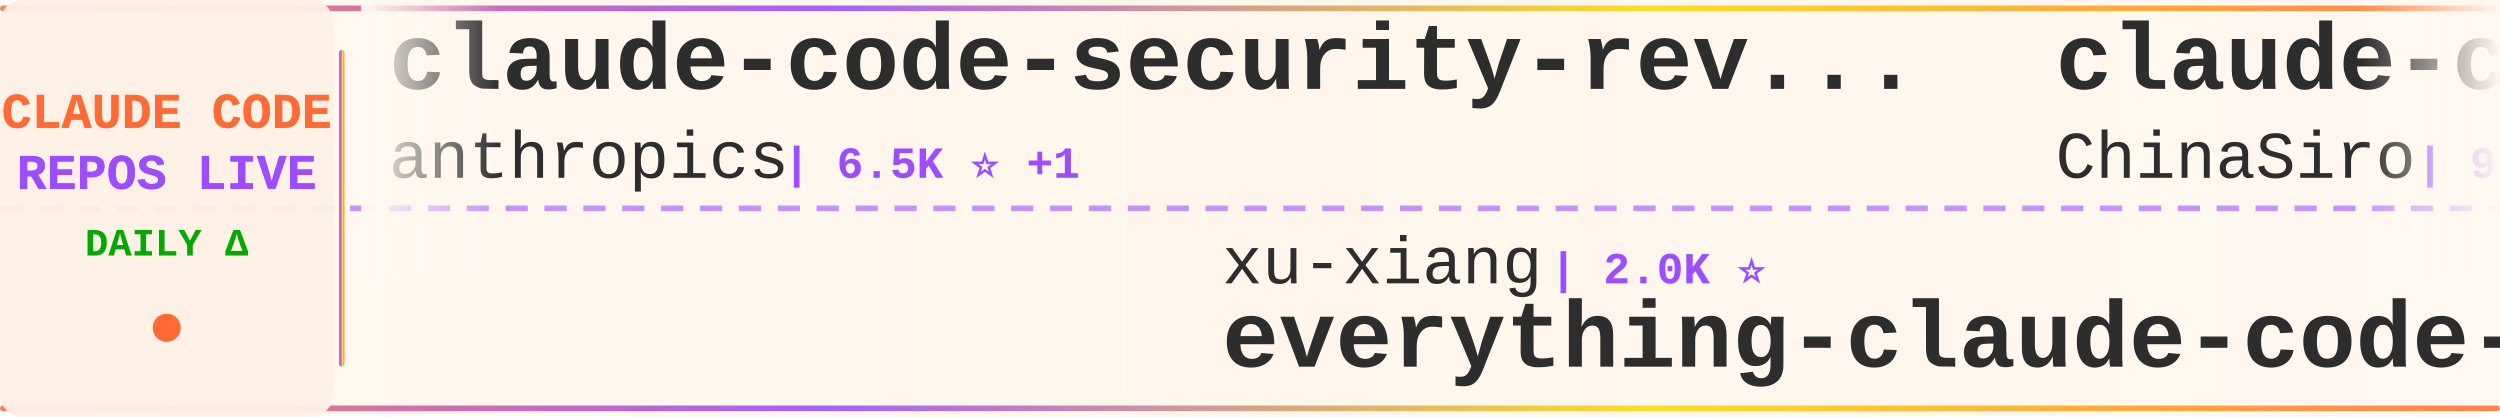
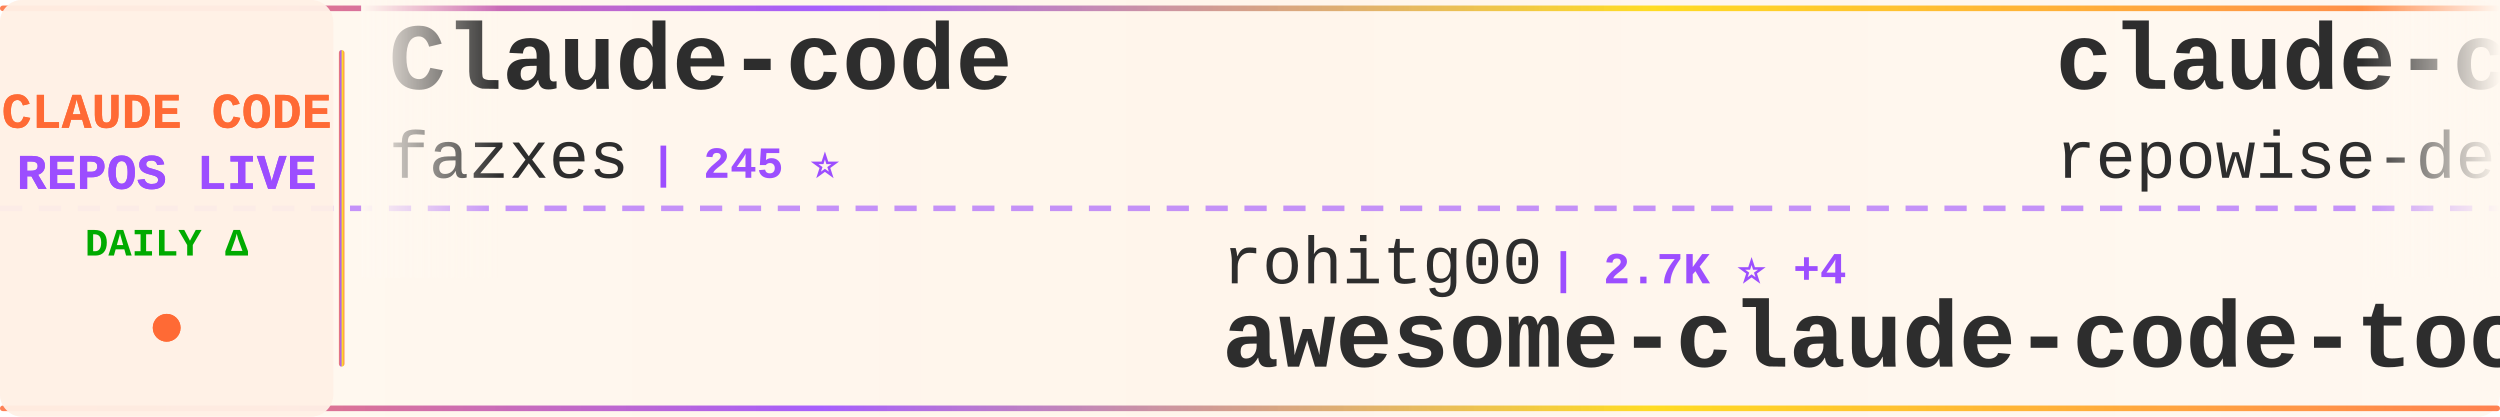
<svg xmlns="http://www.w3.org/2000/svg" width="900" height="150">
  <defs>
    <linearGradient id="tickerBg" x1="0%" y1="0%" x2="100%" y2="0%">
      <stop offset="0%" style="stop-color:#fff8f0;stop-opacity:0.98" />
      <stop offset="50%" style="stop-color:#fff5eb;stop-opacity:1" />
      <stop offset="100%" style="stop-color:#fff8f0;stop-opacity:0.98" />
    </linearGradient>
    <linearGradient id="borderGrad" x1="0%" y1="0%" x2="100%" y2="0%">
      <stop offset="0%" style="stop-color:#FF6B35;stop-opacity:0.85">
        <animate attributeName="stop-opacity" values="0.85;1;0.85" dur="2s" repeatCount="indefinite" />
      </stop>
      <stop offset="33%" style="stop-color:#9C4EFF;stop-opacity:0.9">
        <animate attributeName="stop-opacity" values="0.9;1;0.9" dur="2.2s" repeatCount="indefinite" />
      </stop>
      <stop offset="66%" style="stop-color:#FFD700;stop-opacity:0.85">
        <animate attributeName="stop-opacity" values="0.85;1;0.85" dur="1.8s" repeatCount="indefinite" />
      </stop>
      <stop offset="100%" style="stop-color:#FF6B35;stop-opacity:0.85">
        <animate attributeName="stop-opacity" values="0.85;1;0.85" dur="2s" repeatCount="indefinite" />
      </stop>
    </linearGradient>
    <filter id="textGlow">
      <feGaussianBlur stdDeviation="0.15" result="coloredBlur" />
      <feMerge>
        <feMergeNode in="coloredBlur" />
        <feMergeNode in="SourceGraphic" />
      </feMerge>
    </filter>
    <filter id="metricGlow">
      <feGaussianBlur stdDeviation="0.2" result="coloredBlur" />
      <feMerge>
        <feMergeNode in="coloredBlur" />
        <feMergeNode in="SourceGraphic" />
      </feMerge>
    </filter>
    <linearGradient id="leftFade" x1="0%" y1="0%" x2="100%" y2="0%">
      <stop offset="0%" style="stop-color:#fff8f0;stop-opacity:1" />
      <stop offset="100%" style="stop-color:#fff8f0;stop-opacity:0" />
    </linearGradient>
    <linearGradient id="rightFade" x1="0%" y1="0%" x2="100%" y2="0%">
      <stop offset="0%" style="stop-color:#fff8f0;stop-opacity:0" />
      <stop offset="100%" style="stop-color:#fff8f0;stop-opacity:1" />
    </linearGradient>
  </defs>
  <rect width="900" height="150" fill="url(#tickerBg)" rx="8" />
  <rect x="0" y="2" width="900" height="2" fill="url(#borderGrad)" rx="1" />
  <rect x="0" y="146" width="900" height="2" fill="url(#borderGrad)" rx="1" />
  <line x1="0" y1="75" x2="900" y2="75" stroke="#9C4EFF" stroke-width="2" stroke-dasharray="8 6" opacity="0.6" />
  <rect x="0" y="0" width="120" height="150" fill="#fff0e6" opacity="0.95" rx="8" />
  <text x="60" y="46" font-family="'Courier New', monospace" font-size="18" font-weight="bold" fill="#FF6B35" text-anchor="middle" filter="url(#textGlow)">
    CLAUDE CODE
  </text>
  <text x="60" y="68" font-family="'Courier New', monospace" font-size="18" font-weight="bold" fill="#9C4EFF" text-anchor="middle" filter="url(#textGlow)">
    REPOS LIVE
  </text>
  <text x="60" y="92" font-family="'Courier New', monospace" font-size="14" font-weight="bold" fill="#00aa00" text-anchor="middle">
    DAILY Δ
  </text>
  <circle cx="60" cy="118" r="5" fill="#FF6B35" filter="url(#metricGlow)">
    <animate attributeName="r" values="4;6;4" dur="1.5s" repeatCount="indefinite" />
    <animate attributeName="opacity" values="0.6;1;0.6" dur="1.5s" repeatCount="indefinite" />
  </circle>
  <rect x="122" y="18" width="2" height="114" fill="url(#borderGrad)" rx="1" />
  <clipPath id="tickerClip">
    <rect x="130" y="0" width="770" height="150" />
  </clipPath>
  <g clip-path="url(#tickerClip)">
    <g id="tickerItems">
      <animateTransform attributeName="transform" attributeType="XML" type="translate" from="0 0" to="-3000 0" dur="54s" repeatCount="indefinite" />
      <g transform="translate(0, 0)">
-         <text x="140" y="32" font-family="'Courier New', monospace" font-size="34" font-weight="bold" fill="#2d2d2d">claude-code-security-rev...</text>
-         <text x="140" y="64" font-family="'Courier New', monospace" font-size="24" font-weight="normal" fill="#2d2d2d" opacity="1.0">anthropics</text>
-         <text x="282" y="64" font-family="'Courier New', monospace" font-size="16" font-weight="bold" fill="#9C4EFF"> | 6.5K ⭐ +1</text>
+         <text x="140" y="32" font-family="'Courier New', monospace" font-size="34" font-weight="bold" fill="#2d2d2d">Claude-code</text>
+         <text x="140" y="64" font-family="'Courier New', monospace" font-size="24" font-weight="normal" fill="#2d2d2d" opacity="1.0">fazxes</text>
+         <text x="234" y="64" font-family="'Courier New', monospace" font-size="16" font-weight="bold" fill="#9C4EFF"> | 245 ⭐</text>
      </g>
      <g transform="translate(300, 0)">
-         <text x="140" y="102" font-family="'Courier New', monospace" font-size="24" font-weight="normal" fill="#2d2d2d" opacity="1.0">xu-xiang</text>
-         <text x="258" y="102" font-family="'Courier New', monospace" font-size="16" font-weight="bold" fill="#9C4EFF"> | 2.0K ⭐</text>
-         <text x="140" y="132" font-family="'Courier New', monospace" font-size="34" font-weight="bold" fill="#2d2d2d">everything-claude-code-z...</text>
+         <text x="140" y="102" font-family="'Courier New', monospace" font-size="24" font-weight="normal" fill="#2d2d2d" opacity="1.0">rohitg00</text>
+         <text x="258" y="102" font-family="'Courier New', monospace" font-size="16" font-weight="bold" fill="#9C4EFF"> | 2.7K ⭐ +4</text>
+         <text x="140" y="132" font-family="'Courier New', monospace" font-size="34" font-weight="bold" fill="#2d2d2d">awesome-claude-code-tool...</text>
      </g>
      <g transform="translate(600, 0)">
-         <text x="140" y="32" font-family="'Courier New', monospace" font-size="34" font-weight="bold" fill="#2d2d2d">claude-code-sourcemap</text>
-         <text x="140" y="64" font-family="'Courier New', monospace" font-size="24" font-weight="normal" fill="#2d2d2d" opacity="1.0">ChinaSiro</text>
-         <text x="270" y="64" font-family="'Courier New', monospace" font-size="16" font-weight="bold" fill="#9C4EFF"> | 9.7K ⭐</text>
+         <text x="140" y="32" font-family="'Courier New', monospace" font-size="34" font-weight="bold" fill="#2d2d2d">claude-code-prompts</text>
+         <text x="140" y="64" font-family="'Courier New', monospace" font-size="24" font-weight="normal" fill="#2d2d2d" opacity="1.0">repowise-dev</text>
+         <text x="306" y="64" font-family="'Courier New', monospace" font-size="16" font-weight="bold" fill="#9C4EFF"> | 1.2K ⭐</text>
      </g>
      <g transform="translate(900, 0)">
-         <text x="140" y="102" font-family="'Courier New', monospace" font-size="24" font-weight="normal" fill="#2d2d2d" opacity="1.0">guanshan</text>
-         <text x="258" y="102" font-family="'Courier New', monospace" font-size="16" font-weight="bold" fill="#9C4EFF"> | 60 ⭐</text>
-         <text x="140" y="132" font-family="'Courier New', monospace" font-size="34" font-weight="bold" fill="#2d2d2d">ClaudeCode</text>
+         <text x="140" y="102" font-family="'Courier New', monospace" font-size="24" font-weight="normal" fill="#2d2d2d" opacity="1.0">techjarves</text>
+         <text x="282" y="102" font-family="'Courier New', monospace" font-size="16" font-weight="bold" fill="#9C4EFF"> | 1.6K ⭐</text>
+         <text x="140" y="132" font-family="'Courier New', monospace" font-size="34" font-weight="bold" fill="#2d2d2d">ClaudeCode-Portable</text>
      </g>
      <g transform="translate(1200, 0)">
-         <text x="140" y="32" font-family="'Courier New', monospace" font-size="34" font-weight="bold" fill="#2d2d2d">claude-code-video-toolki...</text>
-         <text x="140" y="64" font-family="'Courier New', monospace" font-size="24" font-weight="normal" fill="#2d2d2d" opacity="1.0">digitalsamba</text>
-         <text x="306" y="64" font-family="'Courier New', monospace" font-size="16" font-weight="bold" fill="#9C4EFF"> | 2.3K ⭐ +1</text>
+         <text x="140" y="32" font-family="'Courier New', monospace" font-size="34" font-weight="bold" fill="#2d2d2d">claude-code-best-practic...</text>
+         <text x="140" y="64" font-family="'Courier New', monospace" font-size="24" font-weight="normal" fill="#2d2d2d" opacity="1.0">shanraisshan</text>
+         <text x="306" y="64" font-family="'Courier New', monospace" font-size="16" font-weight="bold" fill="#9C4EFF"> | 67.8K ⭐ +3</text>
      </g>
      <g transform="translate(1500, 0)">
-         <text x="140" y="102" font-family="'Courier New', monospace" font-size="24" font-weight="normal" fill="#2d2d2d" opacity="1.0">feiskyer</text>
-         <text x="258" y="102" font-family="'Courier New', monospace" font-size="16" font-weight="bold" fill="#9C4EFF"> | 1.7K ⭐</text>
-         <text x="140" y="132" font-family="'Courier New', monospace" font-size="34" font-weight="bold" fill="#2d2d2d">claude-code-settings</text>
-       </g>
-       <g transform="translate(1800, 0)">
-         <text x="140" y="32" font-family="'Courier New', monospace" font-size="34" font-weight="bold" fill="#2d2d2d">Claude-code</text>
-         <text x="140" y="64" font-family="'Courier New', monospace" font-size="24" font-weight="normal" fill="#2d2d2d" opacity="1.0">fazxes</text>
-         <text x="234" y="64" font-family="'Courier New', monospace" font-size="16" font-weight="bold" fill="#9C4EFF"> | 245 ⭐ -1</text>
-       </g>
-       <g transform="translate(2100, 0)">
-         <text x="140" y="102" font-family="'Courier New', monospace" font-size="24" font-weight="normal" fill="#2d2d2d" opacity="1.0">anthropics</text>
-         <text x="282" y="102" font-family="'Courier New', monospace" font-size="16" font-weight="bold" fill="#9C4EFF"> | 1.0K ⭐</text>
-         <text x="140" y="132" font-family="'Courier New', monospace" font-size="34" font-weight="bold" fill="#2d2d2d">claude-code-base-action</text>
-       </g>
-       <g transform="translate(2400, 0)">
-         <text x="140" y="32" font-family="'Courier New', monospace" font-size="34" font-weight="bold" fill="#2d2d2d">claude-coder</text>
-         <text x="140" y="64" font-family="'Courier New', monospace" font-size="24" font-weight="normal" fill="#2d2d2d" opacity="1.0">kodu-ai</text>
-         <text x="246" y="64" font-family="'Courier New', monospace" font-size="16" font-weight="bold" fill="#9C4EFF"> | 5.2K ⭐</text>
-       </g>
-       <g transform="translate(2700, 0)">
        <text x="140" y="102" font-family="'Courier New', monospace" font-size="24" font-weight="normal" fill="#2d2d2d" opacity="1.0">jqueryscript</text>
        <text x="306" y="102" font-family="'Courier New', monospace" font-size="16" font-weight="bold" fill="#9C4EFF"> | 532 ⭐</text>
        <text x="140" y="132" font-family="'Courier New', monospace" font-size="34" font-weight="bold" fill="#2d2d2d">awesome-claude-code</text>
      </g>
+       <g transform="translate(1800, 0)">
+         <text x="140" y="32" font-family="'Courier New', monospace" font-size="34" font-weight="bold" fill="#2d2d2d">claude-code-proxy</text>
+         <text x="140" y="64" font-family="'Courier New', monospace" font-size="24" font-weight="normal" fill="#2d2d2d" opacity="1.0">fuergaosi233</text>
+         <text x="306" y="64" font-family="'Courier New', monospace" font-size="16" font-weight="bold" fill="#9C4EFF"> | 2.8K ⭐</text>
+       </g>
+       <g transform="translate(2100, 0)">
+         <text x="140" y="102" font-family="'Courier New', monospace" font-size="24" font-weight="normal" fill="#2d2d2d" opacity="1.0">WorldFlowAI</text>
+         <text x="294" y="102" font-family="'Courier New', monospace" font-size="16" font-weight="bold" fill="#9C4EFF"> | 5.1K ⭐ +11</text>
+         <text x="140" y="132" font-family="'Courier New', monospace" font-size="34" font-weight="bold" fill="#2d2d2d">everything-claude-code</text>
+       </g>
+       <g transform="translate(2400, 0)">
+         <text x="140" y="32" font-family="'Courier New', monospace" font-size="34" font-weight="bold" fill="#2d2d2d">claude-code-router</text>
+         <text x="140" y="64" font-family="'Courier New', monospace" font-size="24" font-weight="normal" fill="#2d2d2d" opacity="1.0">musistudio</text>
+         <text x="282" y="64" font-family="'Courier New', monospace" font-size="16" font-weight="bold" fill="#9C4EFF"> | 37.8K ⭐ +1</text>
+       </g>
+       <g transform="translate(2700, 0)">
+         <text x="140" y="102" font-family="'Courier New', monospace" font-size="24" font-weight="normal" fill="#2d2d2d" opacity="1.0">Cranot</text>
+         <text x="234" y="102" font-family="'Courier New', monospace" font-size="16" font-weight="bold" fill="#9C4EFF"> | 2.9K ⭐</text>
+         <text x="140" y="132" font-family="'Courier New', monospace" font-size="34" font-weight="bold" fill="#2d2d2d">claude-code-guide</text>
+       </g>
      <g transform="translate(3000, 0)">
-         <text x="140" y="32" font-family="'Courier New', monospace" font-size="34" font-weight="bold" fill="#2d2d2d">claude-code-security-rev...</text>
-         <text x="140" y="64" font-family="'Courier New', monospace" font-size="24" font-weight="normal" fill="#2d2d2d" opacity="1.0">anthropics</text>
-         <text x="282" y="64" font-family="'Courier New', monospace" font-size="16" font-weight="bold" fill="#9C4EFF"> | 6.5K ⭐ +1</text>
+         <text x="140" y="32" font-family="'Courier New', monospace" font-size="34" font-weight="bold" fill="#2d2d2d">Claude-code</text>
+         <text x="140" y="64" font-family="'Courier New', monospace" font-size="24" font-weight="normal" fill="#2d2d2d" opacity="1.0">fazxes</text>
+         <text x="234" y="64" font-family="'Courier New', monospace" font-size="16" font-weight="bold" fill="#9C4EFF"> | 245 ⭐</text>
      </g>
      <g transform="translate(3300, 0)">
-         <text x="140" y="102" font-family="'Courier New', monospace" font-size="24" font-weight="normal" fill="#2d2d2d" opacity="1.0">xu-xiang</text>
-         <text x="258" y="102" font-family="'Courier New', monospace" font-size="16" font-weight="bold" fill="#9C4EFF"> | 2.0K ⭐</text>
-         <text x="140" y="132" font-family="'Courier New', monospace" font-size="34" font-weight="bold" fill="#2d2d2d">everything-claude-code-z...</text>
+         <text x="140" y="102" font-family="'Courier New', monospace" font-size="24" font-weight="normal" fill="#2d2d2d" opacity="1.0">rohitg00</text>
+         <text x="258" y="102" font-family="'Courier New', monospace" font-size="16" font-weight="bold" fill="#9C4EFF"> | 2.7K ⭐ +4</text>
+         <text x="140" y="132" font-family="'Courier New', monospace" font-size="34" font-weight="bold" fill="#2d2d2d">awesome-claude-code-tool...</text>
      </g>
      <g transform="translate(3600, 0)">
-         <text x="140" y="32" font-family="'Courier New', monospace" font-size="34" font-weight="bold" fill="#2d2d2d">claude-code-sourcemap</text>
-         <text x="140" y="64" font-family="'Courier New', monospace" font-size="24" font-weight="normal" fill="#2d2d2d" opacity="1.0">ChinaSiro</text>
-         <text x="270" y="64" font-family="'Courier New', monospace" font-size="16" font-weight="bold" fill="#9C4EFF"> | 9.7K ⭐</text>
+         <text x="140" y="32" font-family="'Courier New', monospace" font-size="34" font-weight="bold" fill="#2d2d2d">claude-code-prompts</text>
+         <text x="140" y="64" font-family="'Courier New', monospace" font-size="24" font-weight="normal" fill="#2d2d2d" opacity="1.0">repowise-dev</text>
+         <text x="306" y="64" font-family="'Courier New', monospace" font-size="16" font-weight="bold" fill="#9C4EFF"> | 1.2K ⭐</text>
      </g>
      <g transform="translate(3900, 0)">
-         <text x="140" y="102" font-family="'Courier New', monospace" font-size="24" font-weight="normal" fill="#2d2d2d" opacity="1.0">guanshan</text>
-         <text x="258" y="102" font-family="'Courier New', monospace" font-size="16" font-weight="bold" fill="#9C4EFF"> | 60 ⭐</text>
-         <text x="140" y="132" font-family="'Courier New', monospace" font-size="34" font-weight="bold" fill="#2d2d2d">ClaudeCode</text>
+         <text x="140" y="102" font-family="'Courier New', monospace" font-size="24" font-weight="normal" fill="#2d2d2d" opacity="1.0">techjarves</text>
+         <text x="282" y="102" font-family="'Courier New', monospace" font-size="16" font-weight="bold" fill="#9C4EFF"> | 1.6K ⭐</text>
+         <text x="140" y="132" font-family="'Courier New', monospace" font-size="34" font-weight="bold" fill="#2d2d2d">ClaudeCode-Portable</text>
      </g>
    </g>
  </g>
  <rect x="130" y="0" width="50" height="100" fill="url(#leftFade)" />
  <rect x="850" y="0" width="50" height="100" fill="url(#rightFade)" />
</svg>
